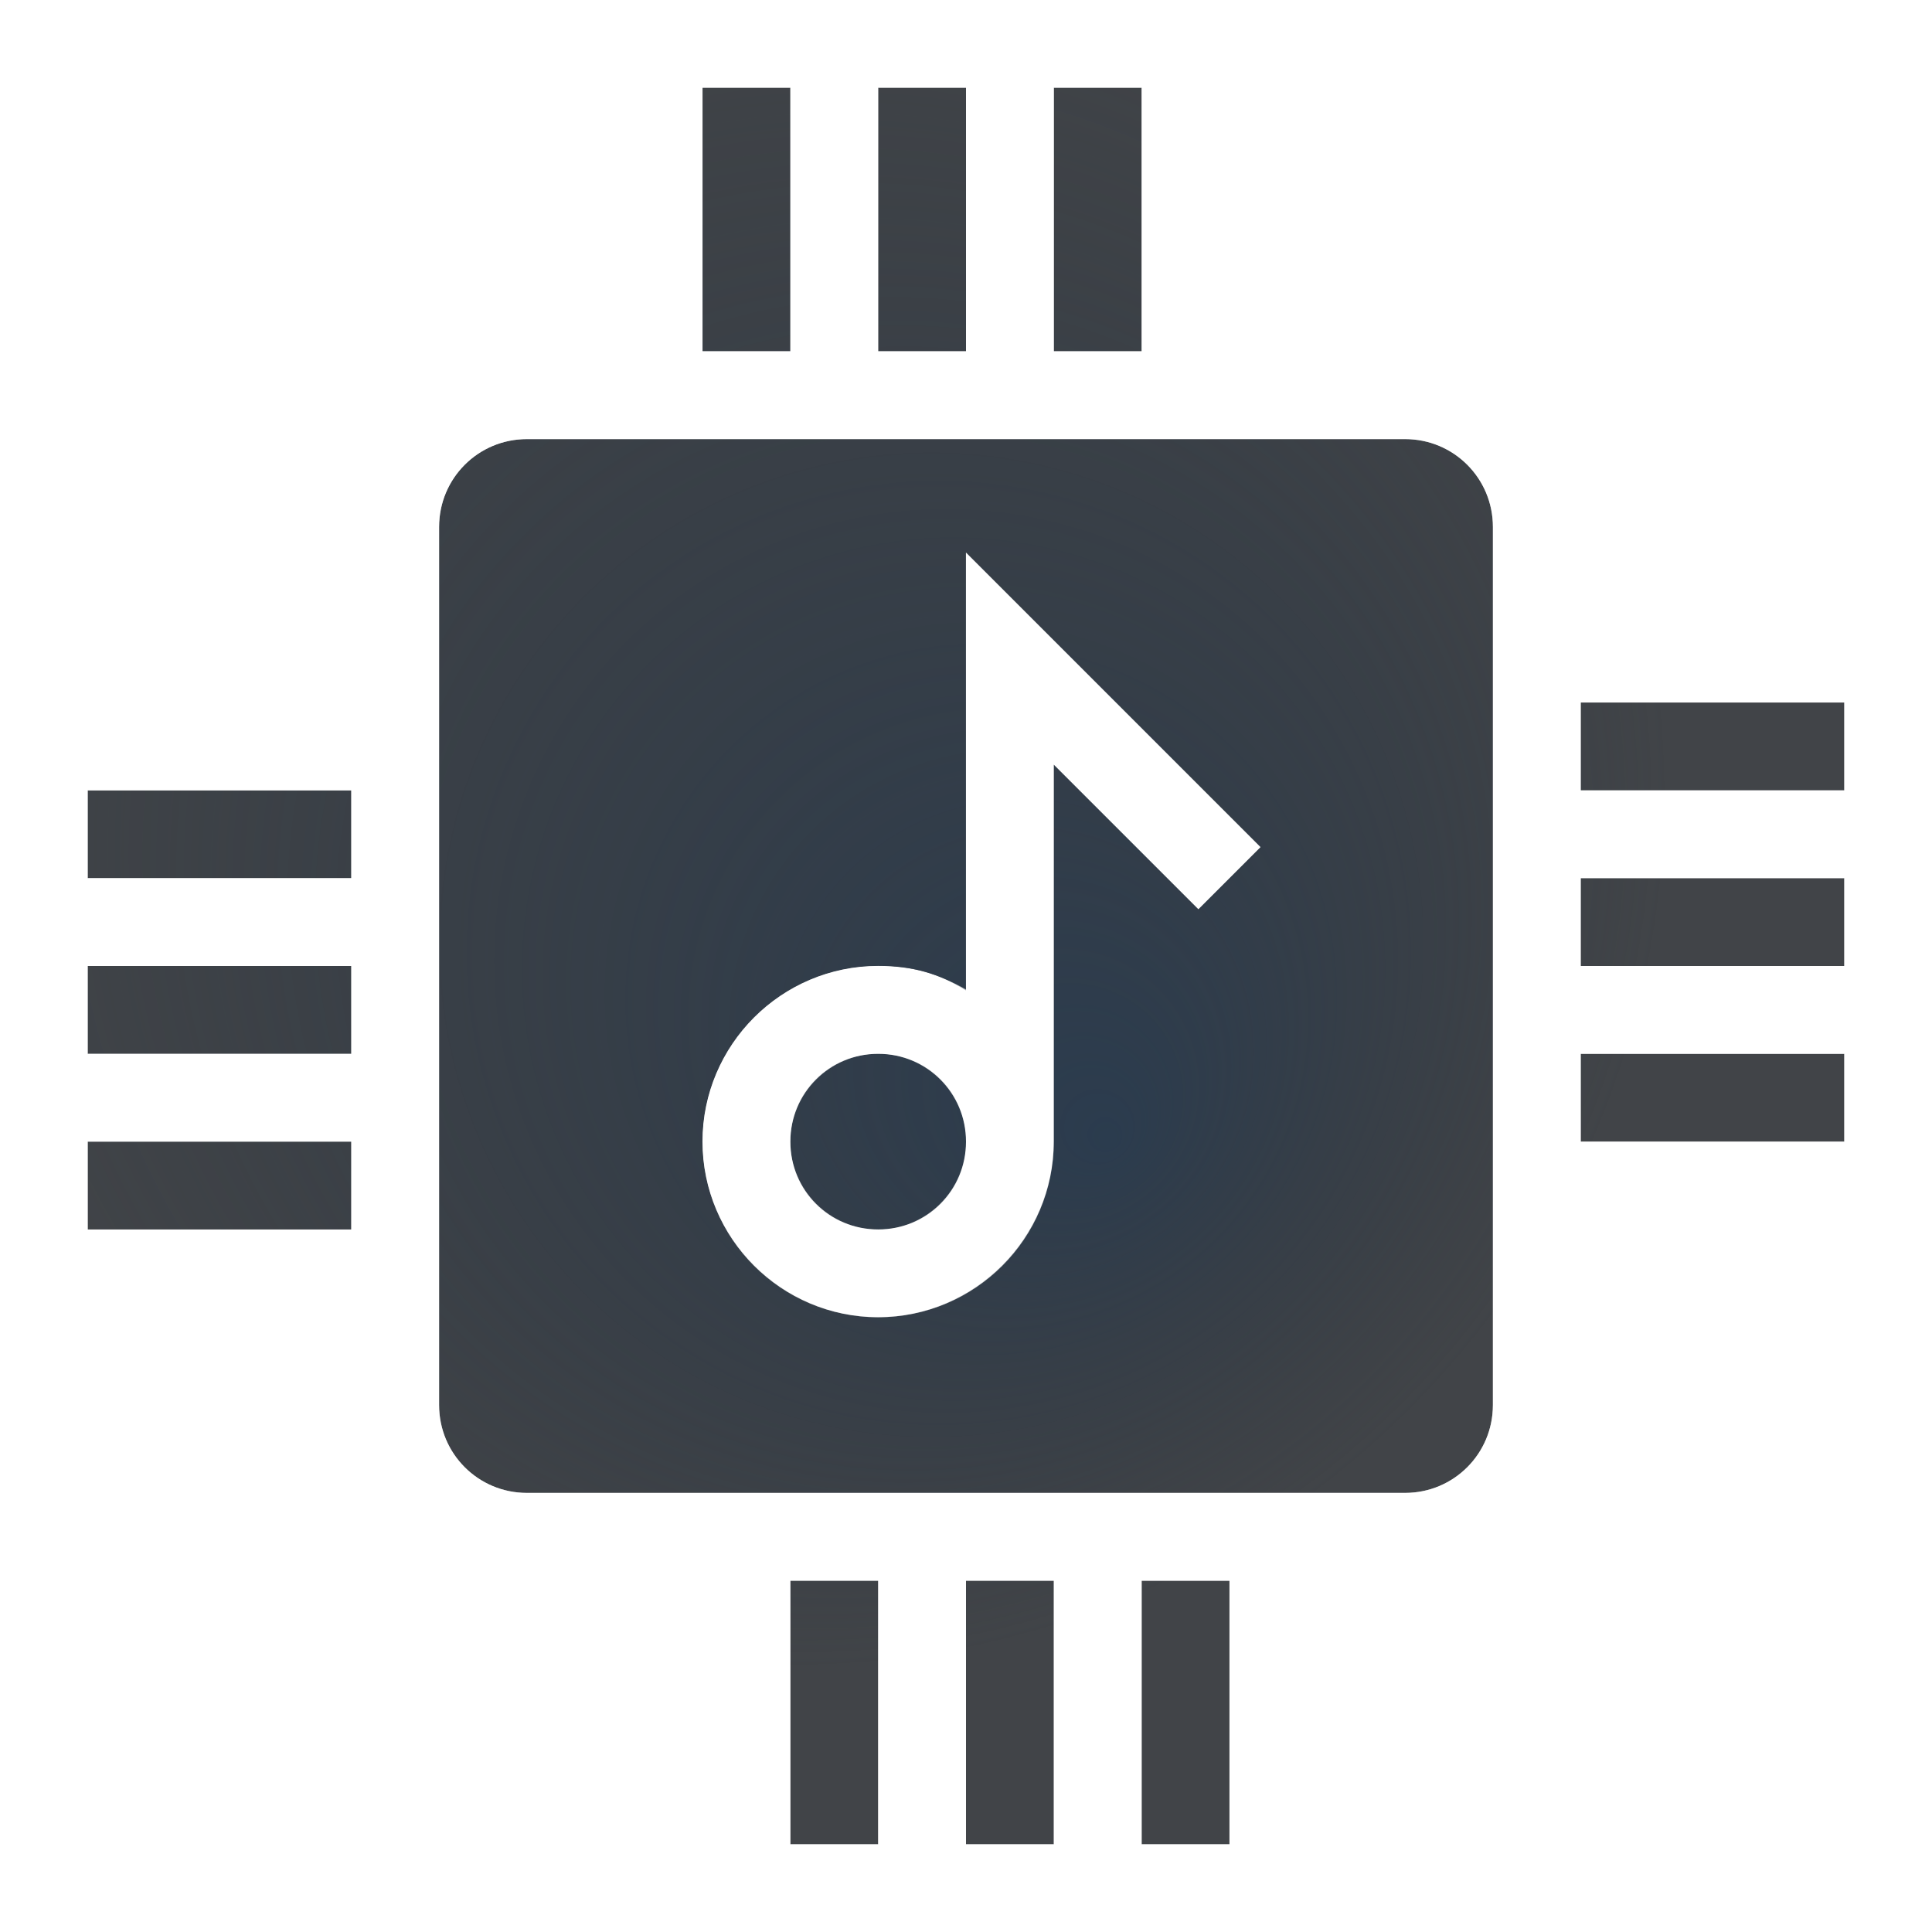
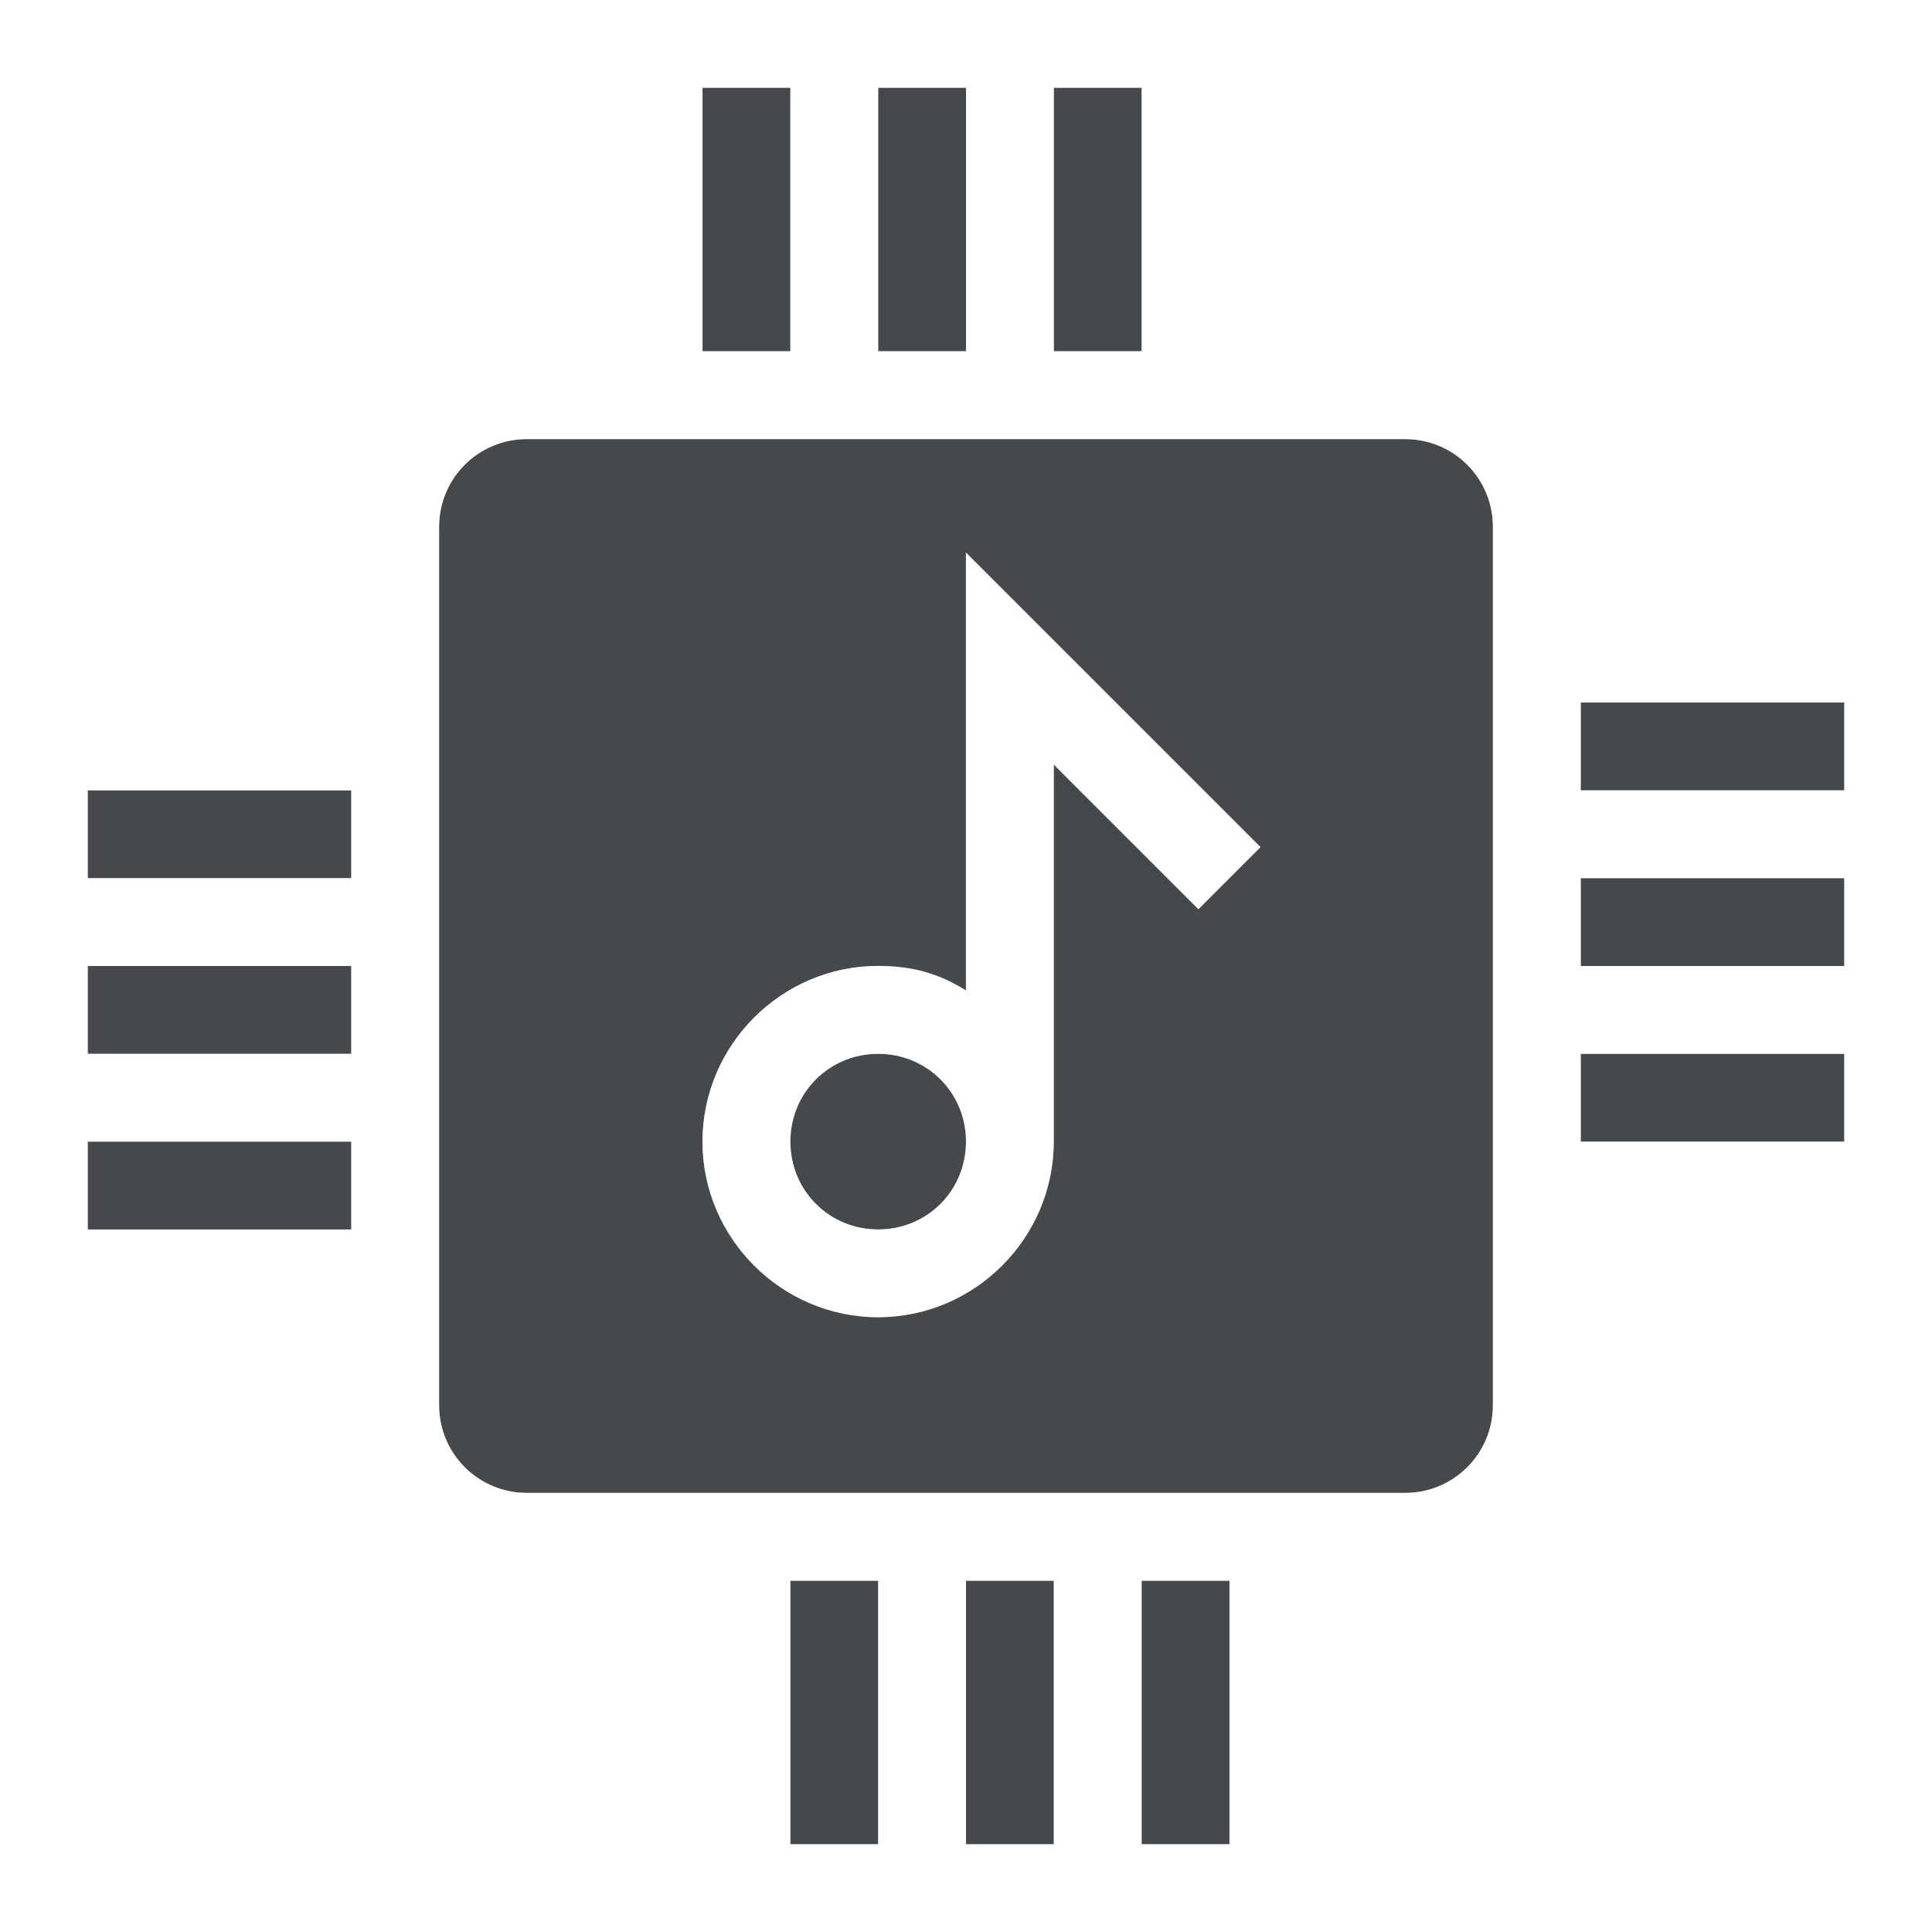
- <svg xmlns="http://www.w3.org/2000/svg" xmlns:xlink="http://www.w3.org/1999/xlink" width="22" height="22" version="1.1">
-   <defs>
-     <radialGradient id="b" cx="3.872" cy="3.256" r="8" gradientTransform="matrix(1.625,0,0,1.625,-3.2917,-2.2917)" gradientUnits="userSpaceOnUse">
-       <stop stop-color="#ffffff" stop-opacity=".749" offset="0" />
-       <stop stop-color="#ffffff" stop-opacity=".605" offset="1" />
-     </radialGradient>
-     <radialGradient id="a" cx="5.6" cy="5.6" r="8" fx="8.523" fy="8.8" gradientTransform="matrix(1.25,2.1322e-8,-2.1322e-8,1.25,2,2)" gradientUnits="userSpaceOnUse">
-       <stop stop-color="#213851" stop-opacity=".906" offset="0" />
-       <stop stop-color="#27303a" stop-opacity="0" offset="1" />
-     </radialGradient>
-     <radialGradient id="e" cx="3.915" cy="2.92" r="8" gradientTransform="matrix(1.625 0 0 1.625 -.2917 .7083)" gradientUnits="userSpaceOnUse" xlink:href="#b" />
-     <radialGradient id="c" cx="-9372.2" cy="4850.9" r="1.139" gradientTransform="matrix(9.6556 .046746 -.043232 8.9298 90710 -42874)" gradientUnits="userSpaceOnUse" xlink:href="#b" />
+ <svg xmlns="http://www.w3.org/2000/svg" id="d" width="22" height="22" version="1.1">
+   <defs id="f">
+     <style id="current-color-scheme" type="text/css">.ColorScheme-Text {color:#090d11;}.ColorScheme-Background{color:#ffffff;}</style>
  </defs>
-   <path d="m8 1v3h1v-3zm2 0v3h1v-3zm2 0v3h1v-3zm-6 4c-0.554 0-1 0.446-1 1v10c0 0.554 0.446 1 1 1h10c0.554 0 1-0.446 1-1v-10c0-0.554-0.446-1-1-1zm5 1.293 3.353 3.353-0.707 0.707-1.647-1.647v4.293c0 1.099-0.901 2-2 2-1.099 0-2-0.901-2-2 0-1.099 0.901-2 2-2 0.389 0 0.692 0.085 1 0.279v-4.986zm7 1.707v1h3v-1zm-17 1v1h3v-1zm17 1v1h3v-1zm-17 1v1h3v-1zm9 1c-0.558 0-1 0.442-1 1 0 0.558 0.442 1 1 1 0.558 0 1-0.442 1-1 0-0.558-0.442-1-1-1zm8 0v1h3v-1zm-17 1v1h3v-1zm8 5v3h1v-3zm2 0v3h1v-3zm2 0v3h1v-3z" fill="#090d11" fill-opacity=".766" style="paint-order:normal" />
-   <path d="m8 1v3h1v-3zm2 0v3h1v-3zm2 0v3h1v-3zm-6 4c-0.554 0-1 0.446-1 1v10c0 0.554 0.446 1 1 1h10c0.554 0 1-0.446 1-1v-10c0-0.554-0.446-1-1-1zm5 1.293 3.353 3.353-0.707 0.707-1.647-1.647v4.293c0 1.099-0.901 2-2 2-1.099 0-2-0.901-2-2 0-1.099 0.901-2 2-2 0.389 0 0.692 0.085 1 0.279v-4.986zm7 1.707v1h3v-1zm-17 1v1h3v-1zm17 1v1h3v-1zm-17 1v1h3v-1zm9 1c-0.558 0-1 0.442-1 1 0 0.558 0.442 1 1 1 0.558 0 1-0.442 1-1 0-0.558-0.442-1-1-1zm8 0v1h3v-1zm-17 1v1h3v-1zm8 5v3h1v-3zm2 0v3h1v-3zm2 0v3h1v-3z" fill="url(#a)" fill-opacity=".753" style="paint-order:normal" />
-   <path d="m9 1v3h-3c-1.108 0-2 0.892-2 2v2h-3v1h3v1h-3v1h3v1h-3v1h3v3c0 1.108 0.892 2 2 2h2v3h1v-3h1v3h1v-3h1v3h1v-3h3c1.108 0 2-0.892 2-2v-2h3v-1h-3v-1h3v-1h-3v-1h3v-1h-3v-3c0-1.108-0.892-2-2-2h-2v-3h-1v3h-1v-3h-1v3h-1v-3zm-3 4h10c0.554 0 1 0.446 1 1v10c0 0.554-0.446 1-1 1h-10c-0.554 0-1-0.446-1-1v-10c0-0.554 0.446-1 1-1z" fill="url(#e)" style="paint-order:normal" />
-   <path d="m11.5 13v-5.5l2.5 2.5m-2.5 3c0 0.828-0.672 1.5-1.5 1.5-0.828 0-1.5-0.672-1.5-1.5s0.672-1.5 1.5-1.5c0.828 0 1.5 0.672 1.5 1.5z" fill="none" stroke="url(#c)" style="paint-order:normal" />
+   <path id="c" class="ColorScheme-Text" d="m8 1v3h1v-3zm2 0v3h1v-3zm2 0v3h1v-3zm-6 4c-0.554 0-1 0.446-1 1v10c0 0.554 0.446 1 1 1h10c0.554 0 1-0.446 1-1v-10c0-0.554-0.446-1-1-1zm5 1.293 3.353 3.353-0.707 0.707-1.647-1.647v4.293c0 1.099-0.901 2-2 2-1.099 0-2-0.901-2-2 0-1.099 0.901-2 2-2 0.389 0 0.692 0.085 1 0.279v-4.986zm7 1.707v1h3v-1zm-17 1v1h3v-1zm17 1v1h3v-1zm-17 1v1h3v-1zm9 1c-0.558 0-1 0.442-1 1 0 0.558 0.442 1 1 1 0.558 0 1-0.442 1-1 0-0.558-0.442-1-1-1zm8 0v1h3v-1zm-17 1v1h3v-1zm8 5v3h1v-3zm2 0v3h1v-3zm2 0v3h1v-3z" style="fill-opacity:.75;fill:currentColor" />
+   <path id="b" class="ColorScheme-Background" d="m9 1v3h-3c-1.108 0-2 0.892-2 2v2h-3v1h3v1h-3v1h3v1h-3v1h3v3c0 1.108 0.892 2 2 2h2v3h1v-3h1v3h1v-3h1v3h1v-3h3c1.108 0 2-0.892 2-2v-2h3v-1h-3v-1h3v-1h-3v-1h3v-1h-3v-3c0-1.108-0.892-2-2-2h-2v-3h-1v3h-1v-3h-1v3h-1v-3zm-3 4h10c0.554 0 1 0.446 1 1v10c0 0.554-0.446 1-1 1h-10c-0.554 0-1-0.446-1-1v-10c0-0.554 0.446-1 1-1zm5 1.293v5.123c-0.308-0.195-0.611-0.416-1-0.416-1.099 0-2 0.901-2 2 0 1.099 0.901 2 2 2 1.099 0 2-0.901 2-2v-4.293l1.647 1.647 0.707-0.707-3.353-3.353zm-1 5.707c0.558 0 1 0.442 1 1 0 0.558-0.442 1-1 1-0.558 0-1-0.442-1-1 0-0.558 0.442-1 1-1z" style="fill-opacity:.5;fill:currentColor" />
</svg>
